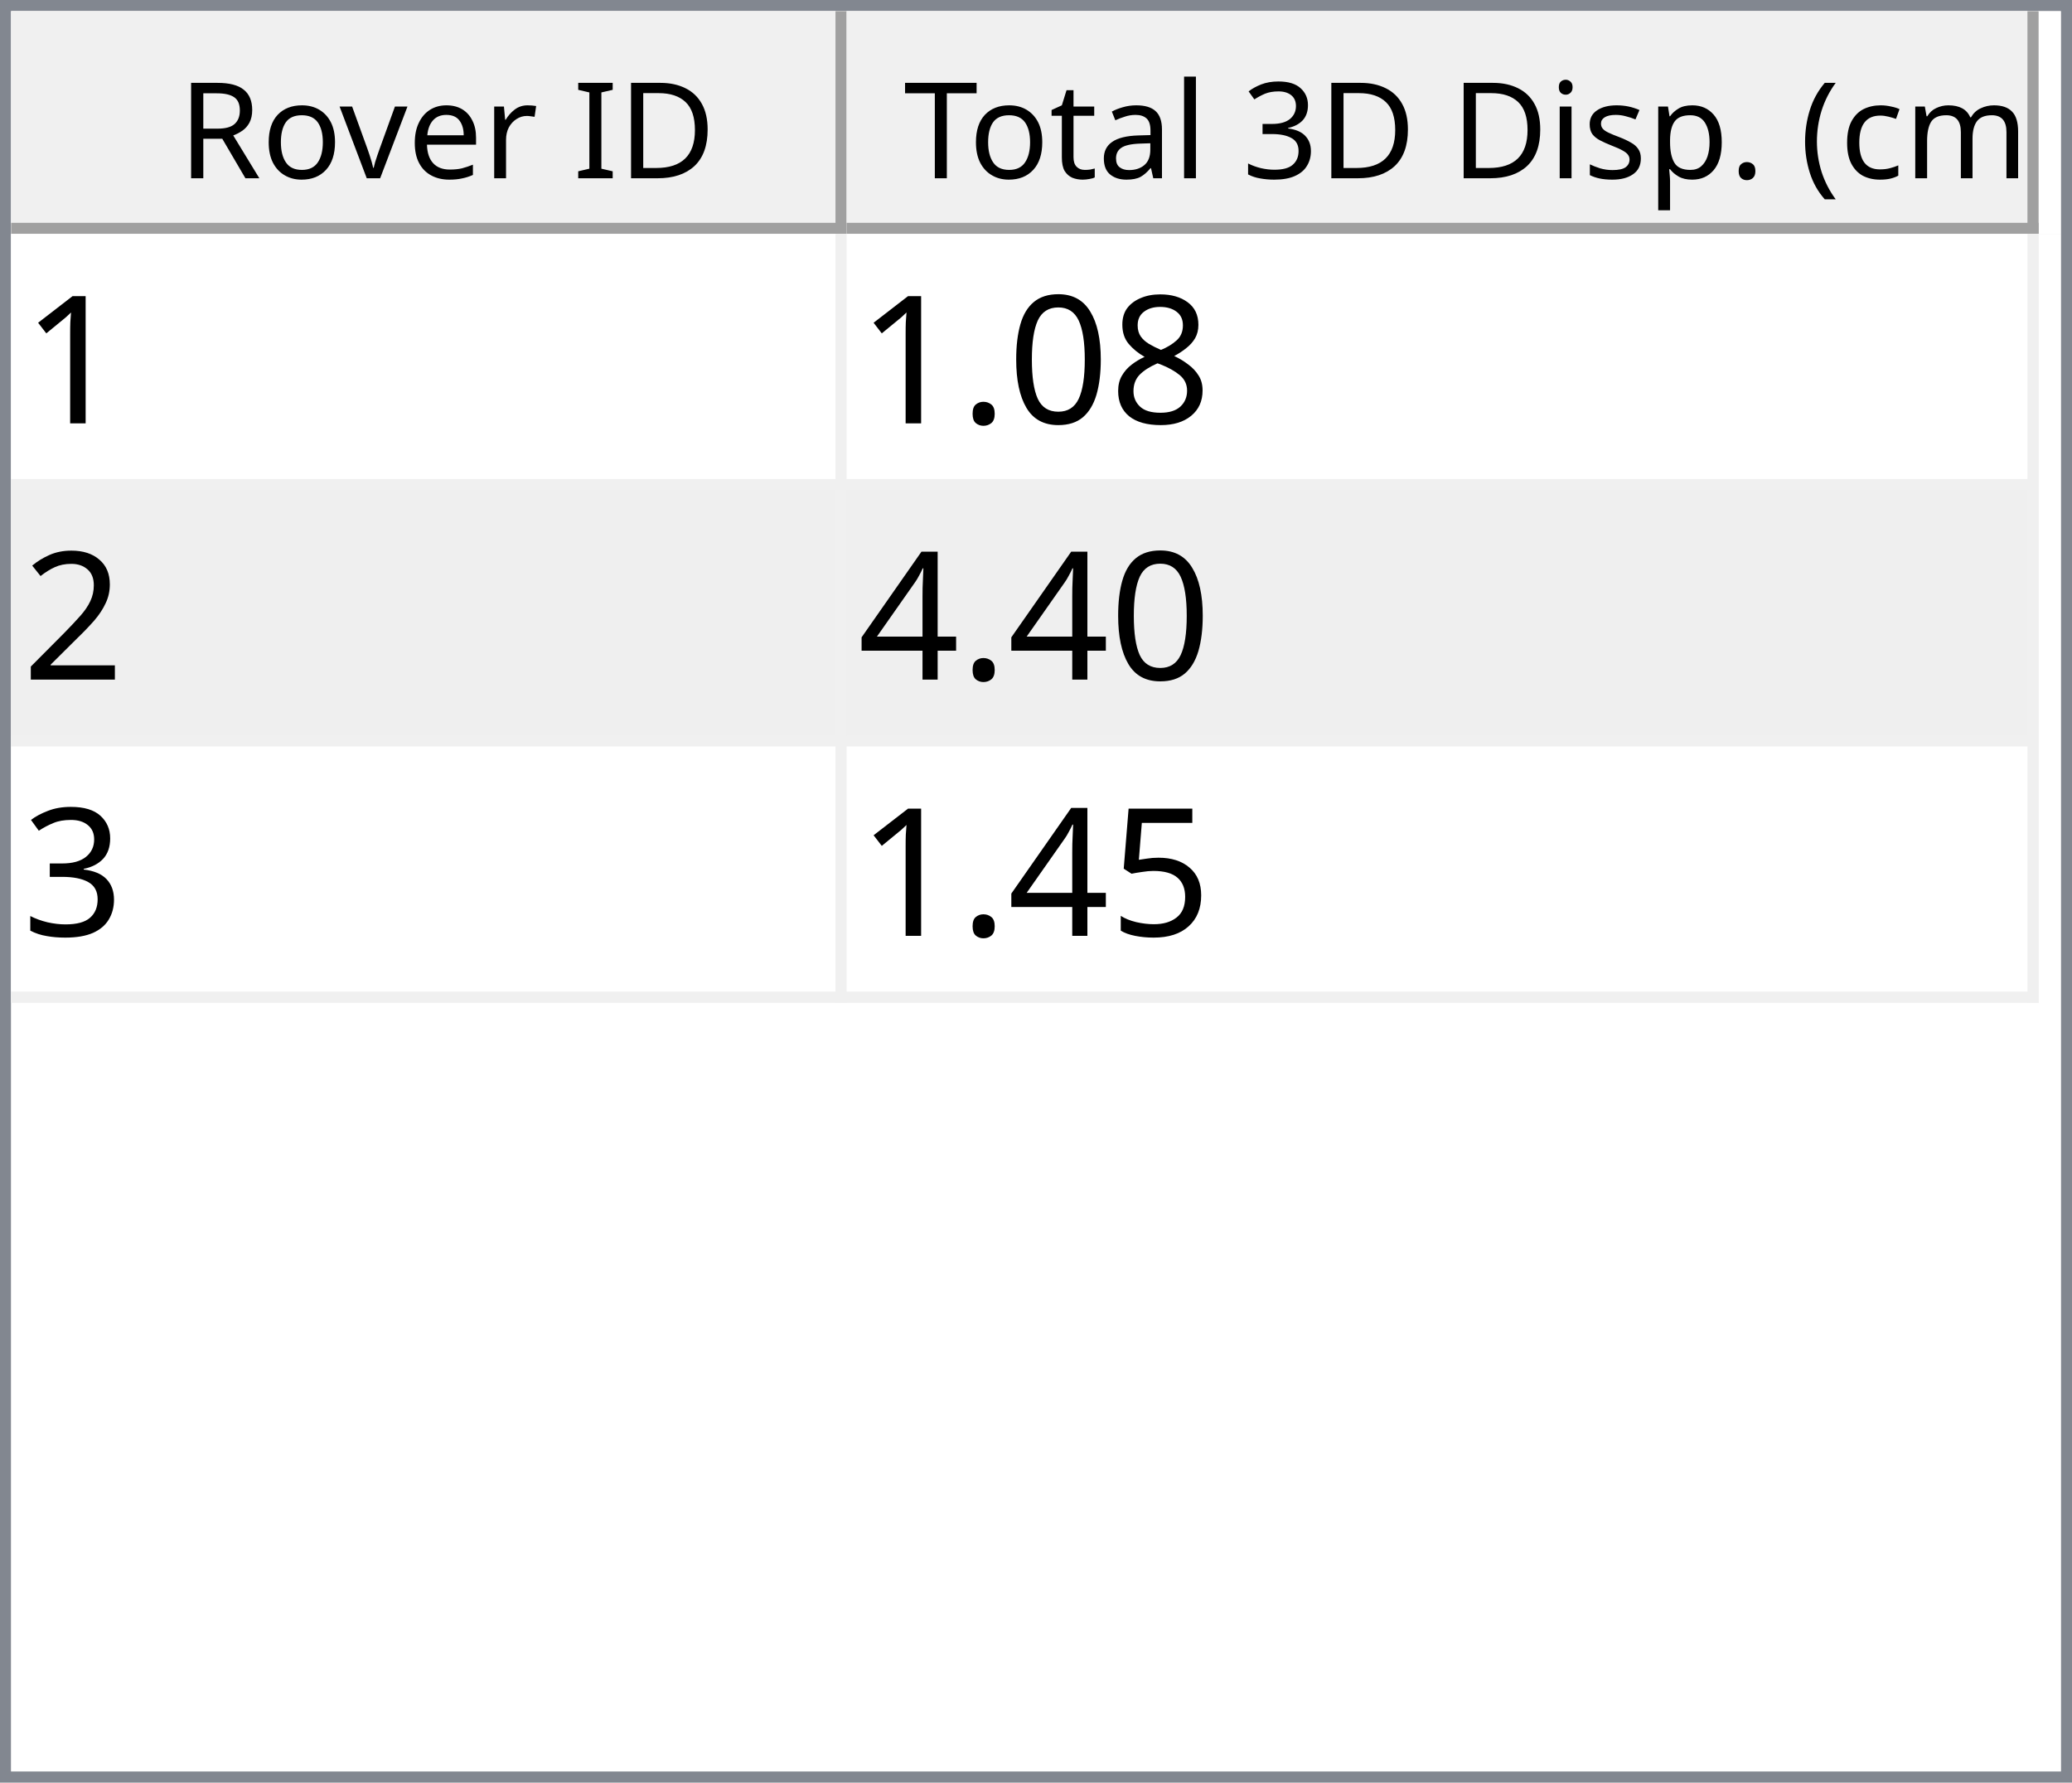
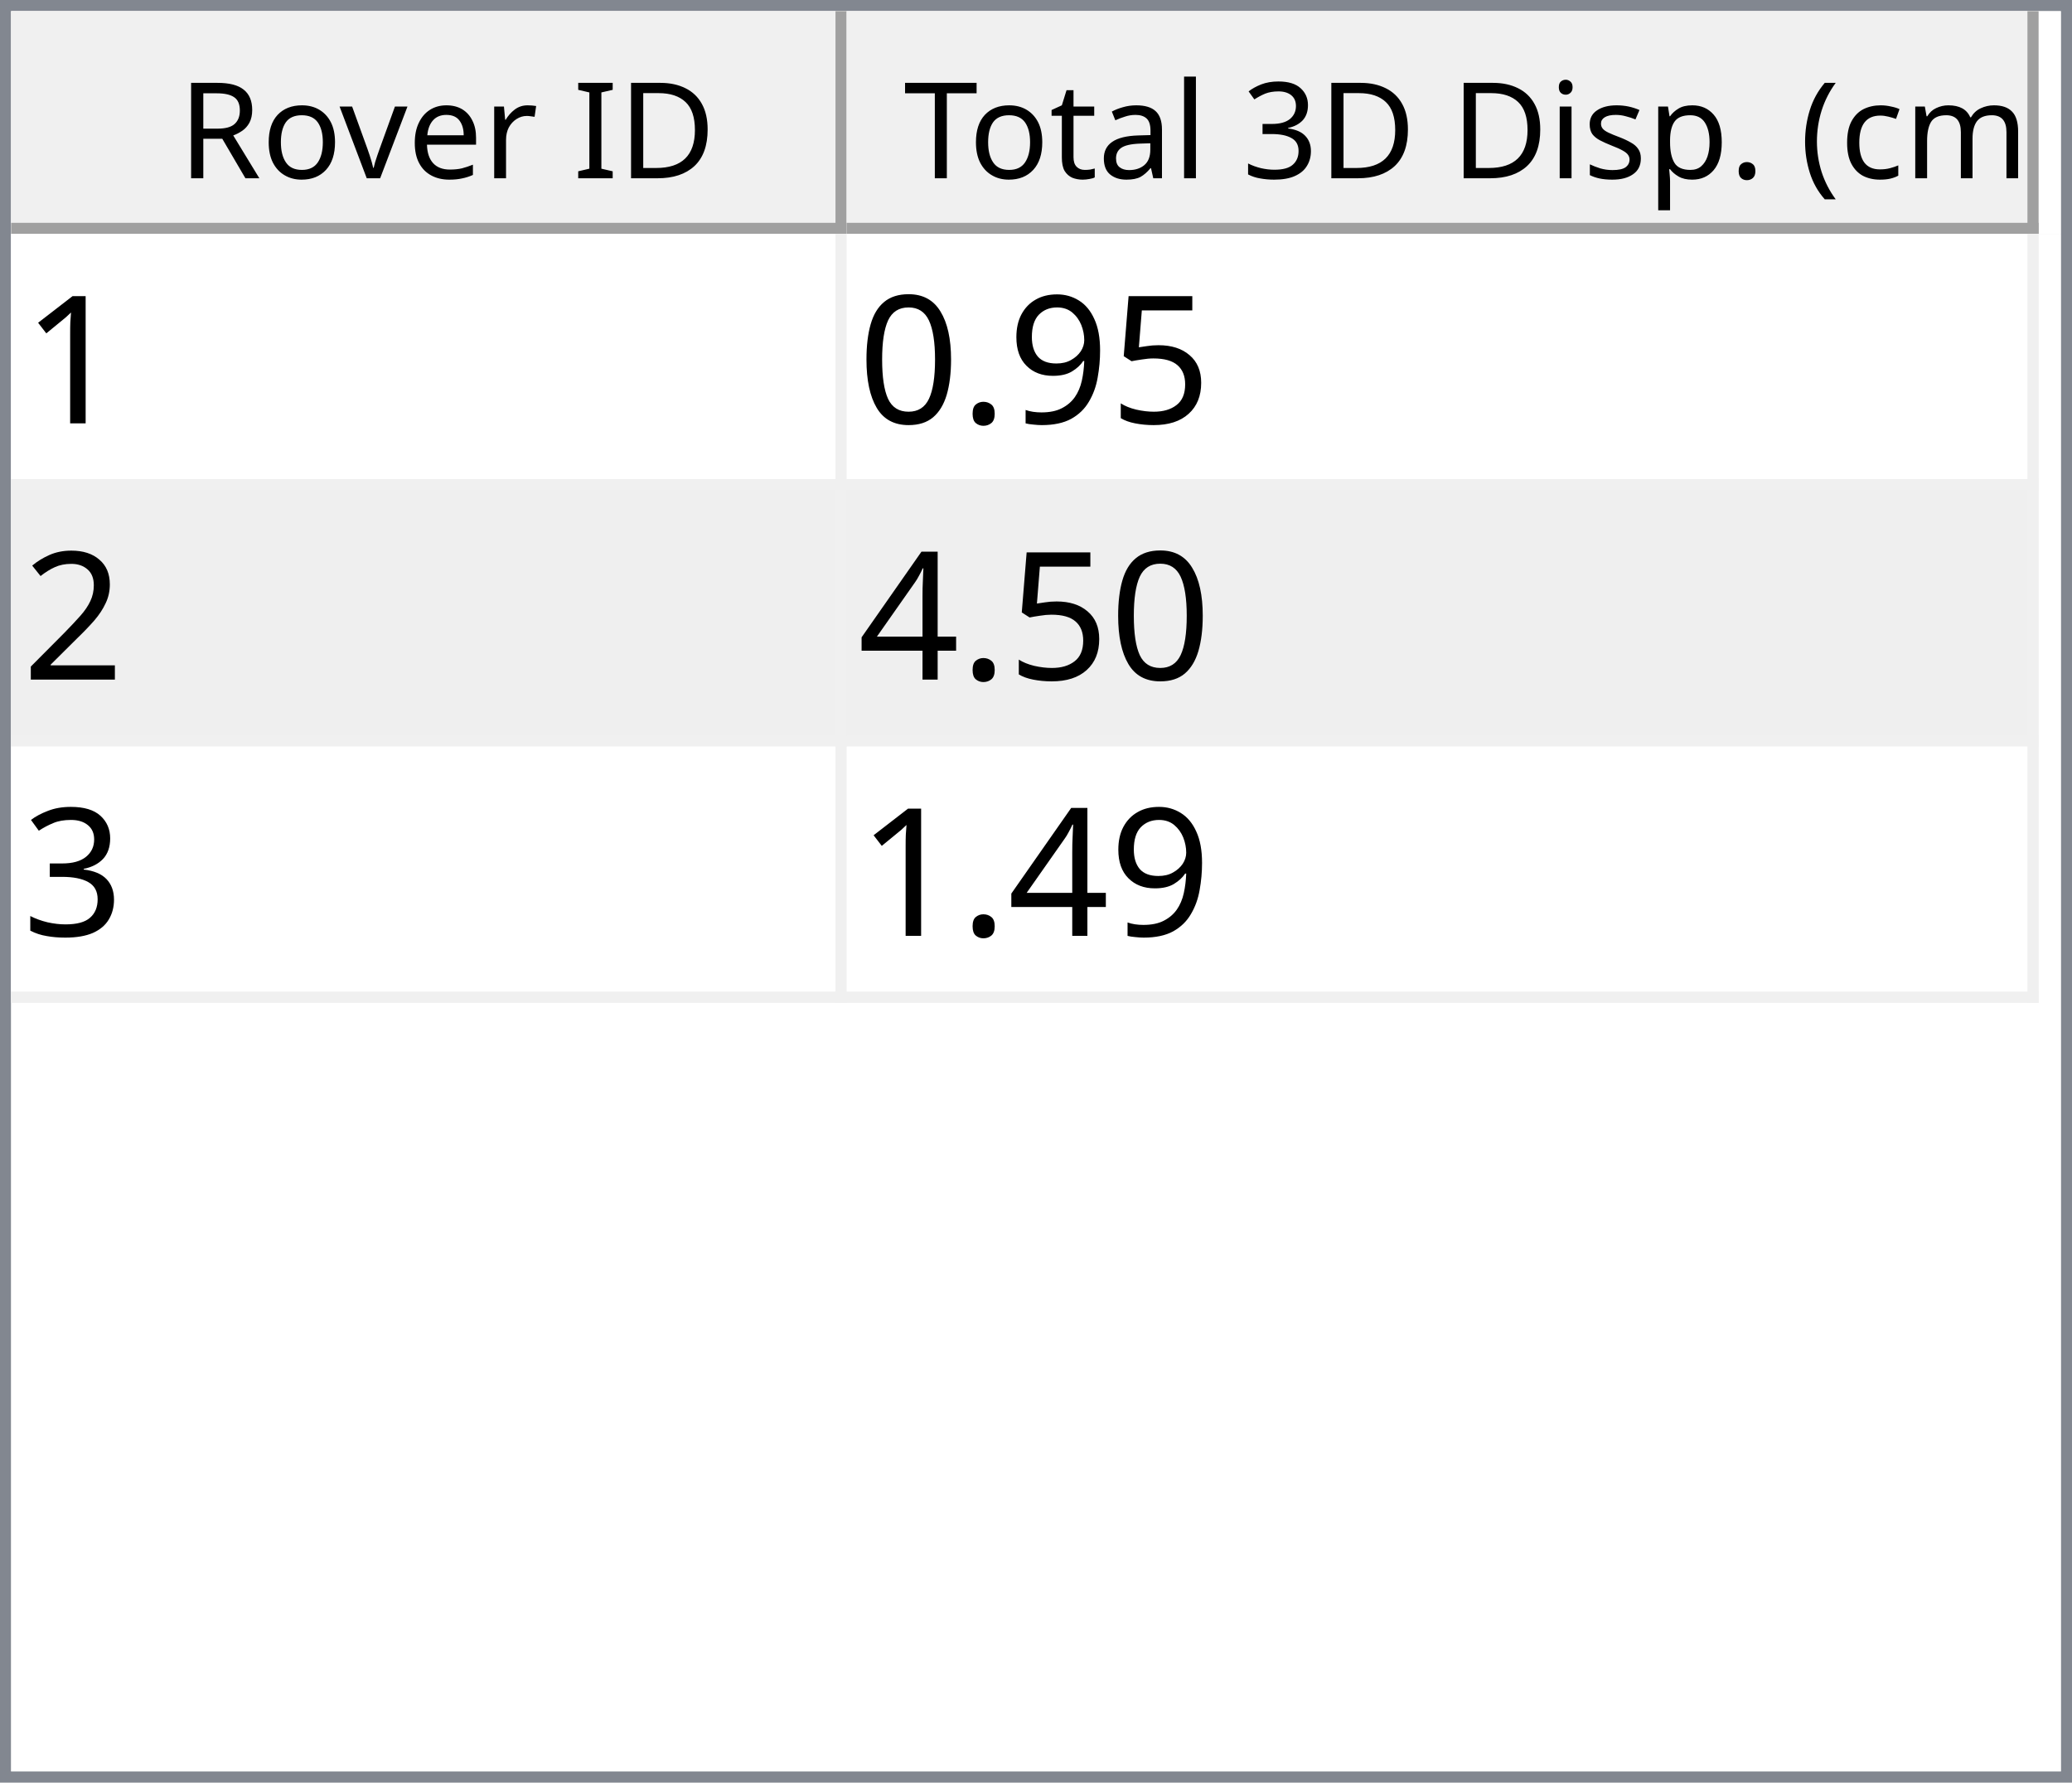
<svg xmlns="http://www.w3.org/2000/svg" style="fill-opacity:1; color-rendering:auto; color-interpolation:auto; text-rendering:auto; stroke:black; stroke-linecap:square; stroke-miterlimit:10; shape-rendering:auto; stroke-opacity:1; fill:black; stroke-dasharray:none; font-weight:normal; stroke-width:1; font-family:'Dialog'; font-style:normal; stroke-linejoin:miter; font-size:12px; stroke-dashoffset:0; image-rendering:auto;" width="186" height="160">
  <defs id="genericDefs" />
  <g>
    <defs id="defs1">
      <clipPath clipPathUnits="userSpaceOnUse" id="clipPath1">
        <path d="M0 0 L186 0 L186 160 L0 160 L0 0 Z" />
      </clipPath>
      <clipPath clipPathUnits="userSpaceOnUse" id="clipPath2">
        <path d="M0 0 L0 160 L186 160 L186 0 Z" />
      </clipPath>
      <clipPath clipPathUnits="userSpaceOnUse" id="clipPath3">
        <path d="M0 0 L0 20 L184 20 L184 0 Z" />
      </clipPath>
      <clipPath clipPathUnits="userSpaceOnUse" id="clipPath4">
        <path d="M0 0 L0 20 L75 20 L75 0 Z" />
      </clipPath>
      <clipPath clipPathUnits="userSpaceOnUse" id="clipPath5">
        <path d="M1 1 L1 19 L74 19 L74 1 Z" />
      </clipPath>
      <clipPath clipPathUnits="userSpaceOnUse" id="clipPath6">
        <path d="M0 0 L0 18 L73 18 L73 0 Z" />
      </clipPath>
      <clipPath clipPathUnits="userSpaceOnUse" id="clipPath7">
        <path d="M-0.5 -0.5 L-0.5 19.5 L74.5 19.5 L74.5 -0.5 Z" />
      </clipPath>
      <clipPath clipPathUnits="userSpaceOnUse" id="clipPath8">
        <path d="M0 0 L0 20 L107 20 L107 0 Z" />
      </clipPath>
      <clipPath clipPathUnits="userSpaceOnUse" id="clipPath9">
        <path d="M1 1 L1 19 L106 19 L106 1 Z" />
      </clipPath>
      <clipPath clipPathUnits="userSpaceOnUse" id="clipPath10">
        <path d="M0 0 L0 18 L105 18 L105 0 Z" />
      </clipPath>
      <clipPath clipPathUnits="userSpaceOnUse" id="clipPath11">
        <path d="M-0.5 -0.5 L-0.5 19.5 L106.5 19.5 L106.5 -0.5 Z" />
      </clipPath>
      <clipPath clipPathUnits="userSpaceOnUse" id="clipPath12">
        <path d="M0 0 L0 138 L184 138 L184 0 Z" />
      </clipPath>
      <clipPath clipPathUnits="userSpaceOnUse" id="clipPath13">
        <path d="M0 0 L0 69 L182 69 L182 0 Z" />
      </clipPath>
      <clipPath clipPathUnits="userSpaceOnUse" id="clipPath14">
        <path d="M-0.5 -0.5 L-0.5 68.5 L181.5 68.5 L181.5 -0.5 Z" />
      </clipPath>
      <clipPath clipPathUnits="userSpaceOnUse" id="clipPath15">
        <path d="M0 0 L0 22 L74 22 L74 0 Z" />
      </clipPath>
      <clipPath clipPathUnits="userSpaceOnUse" id="clipPath16">
        <path d="M0 0 L0 22 L106 22 L106 0 Z" />
      </clipPath>
      <font horiz-adv-x="64.551" id="font1">
        <font-face ascent="107.91" descent="25.098" units-per-em="100" style="font-style:normal; font-family:Segoe UI; font-weight:normal;" />
        <missing-glyph horiz-adv-x="64.551" d="M8.109 0 L8.109 68.266 L56.453 68.266 L56.453 0 L8.109 0 ZM15.328 7.234 L49.219 7.234 L49.219 61.031 L15.328 61.031 L15.328 7.234 Z" />
        <glyph unicode="D" horiz-adv-x="70.117" d="M9.188 0 L9.188 70.016 L28.516 70.016 Q65.531 70.016 65.531 35.891 Q65.531 19.672 55.25 9.836 Q44.969 0 27.734 0 L9.188 0 ZM17.391 62.594 L17.391 7.422 L27.828 7.422 Q41.609 7.422 49.273 14.797 Q56.938 22.172 56.938 35.688 Q56.938 62.594 28.328 62.594 L17.391 62.594 Z" />
        <glyph unicode="I" horiz-adv-x="26.611" d="M17.391 0 L9.188 0 L9.188 70.016 L17.391 70.016 L17.391 0 Z" />
        <glyph unicode=" " horiz-adv-x="27.393" d="" />
        <glyph unicode="r" horiz-adv-x="34.766" d="M34.188 41.891 Q32.078 43.5 28.125 43.5 Q23 43.5 19.555 38.672 Q16.109 33.844 16.109 25.484 L16.109 0 L8.109 0 L8.109 50 L16.109 50 L16.109 39.703 L16.312 39.703 Q18.016 44.969 21.531 47.922 Q25.047 50.875 29.391 50.875 Q32.516 50.875 34.188 50.203 L34.188 41.891 Z" />
        <glyph unicode="e" horiz-adv-x="52.295" d="M48.297 23 L12.984 23 Q13.188 14.656 17.484 10.109 Q21.781 5.562 29.297 5.562 Q37.75 5.562 44.828 11.141 L44.828 3.609 Q38.234 -1.172 27.391 -1.172 Q16.797 -1.172 10.742 5.641 Q4.688 12.453 4.688 24.812 Q4.688 36.469 11.305 43.82 Q17.922 51.172 27.734 51.172 Q37.547 51.172 42.922 44.828 Q48.297 38.484 48.297 27.203 L48.297 23 ZM40.094 29.781 Q40.047 36.719 36.75 40.578 Q33.453 44.438 27.594 44.438 Q21.922 44.438 17.969 40.383 Q14.016 36.328 13.094 29.781 L40.094 29.781 Z" />
        <glyph unicode="v" horiz-adv-x="47.9" d="M47.406 50 L27.484 0 L19.625 0 L0.688 50 L9.469 50 L22.172 13.672 Q23.578 9.672 23.922 6.688 L24.125 6.688 Q24.609 10.453 25.688 13.484 L38.969 50 L47.406 50 Z" />
        <glyph unicode="o" horiz-adv-x="58.594" d="M29 -1.172 Q17.922 -1.172 11.305 5.836 Q4.688 12.844 4.688 24.422 Q4.688 37.016 11.57 44.094 Q18.453 51.172 30.172 51.172 Q41.359 51.172 47.633 44.289 Q53.906 37.406 53.906 25.203 Q53.906 13.234 47.141 6.031 Q40.375 -1.172 29 -1.172 ZM29.594 44.438 Q21.875 44.438 17.383 39.188 Q12.891 33.938 12.891 24.703 Q12.891 15.828 17.43 10.695 Q21.969 5.562 29.594 5.562 Q37.359 5.562 41.531 10.594 Q45.703 15.625 45.703 24.906 Q45.703 34.281 41.531 39.359 Q37.359 44.438 29.594 44.438 Z" />
        <glyph unicode="R" horiz-adv-x="59.814" d="M59.375 0 L49.609 0 L37.891 19.625 Q36.281 22.359 34.766 24.289 Q33.25 26.219 31.664 27.438 Q30.078 28.656 28.25 29.219 Q26.422 29.781 24.125 29.781 L17.391 29.781 L17.391 0 L9.188 0 L9.188 70.016 L30.078 70.016 Q34.672 70.016 38.555 68.867 Q42.438 67.719 45.289 65.375 Q48.141 63.031 49.758 59.547 Q51.375 56.062 51.375 51.375 Q51.375 47.703 50.273 44.656 Q49.172 41.609 47.148 39.211 Q45.125 36.812 42.266 35.133 Q39.406 33.453 35.844 32.516 L35.844 32.328 Q37.594 31.547 38.891 30.547 Q40.188 29.547 41.359 28.18 Q42.531 26.812 43.68 25.078 Q44.828 23.344 46.234 21.047 L59.375 0 ZM17.391 62.594 L17.391 37.203 L28.516 37.203 Q31.594 37.203 34.203 38.133 Q36.812 39.062 38.719 40.797 Q40.625 42.531 41.703 45.047 Q42.781 47.562 42.781 50.688 Q42.781 56.297 39.141 59.445 Q35.5 62.594 28.609 62.594 L17.391 62.594 Z" />
        <glyph unicode=")" horiz-adv-x="30.176" d="M8.297 -15.922 L1.172 -15.922 Q16.406 2.344 16.406 26.812 Q16.406 51.469 1.078 70.016 L8.297 70.016 Q23.531 52.156 23.531 26.703 Q23.531 1.375 8.297 -15.922 Z" />
        <glyph unicode="m" horiz-adv-x="86.133" d="M79.109 0 L71.094 0 L71.094 28.719 Q71.094 37.016 68.531 40.727 Q65.969 44.438 59.906 44.438 Q54.781 44.438 51.195 39.75 Q47.609 35.062 47.609 28.516 L47.609 0 L39.594 0 L39.594 29.688 Q39.594 44.438 28.219 44.438 Q22.953 44.438 19.531 40.016 Q16.109 35.594 16.109 28.516 L16.109 0 L8.109 0 L8.109 50 L16.109 50 L16.109 42.094 L16.312 42.094 Q21.625 51.172 31.844 51.172 Q36.969 51.172 40.773 48.312 Q44.578 45.453 46 40.828 Q51.562 51.172 62.594 51.172 Q79.109 51.172 79.109 30.812 L79.109 0 Z" />
        <glyph unicode="c" horiz-adv-x="46.191" d="M42.188 2.297 Q36.422 -1.172 28.516 -1.172 Q17.828 -1.172 11.258 5.789 Q4.688 12.75 4.688 23.828 Q4.688 36.188 11.766 43.68 Q18.844 51.172 30.672 51.172 Q37.25 51.172 42.281 48.734 L42.281 40.531 Q36.719 44.438 30.375 44.438 Q22.703 44.438 17.797 38.945 Q12.891 33.453 12.891 24.516 Q12.891 15.719 17.508 10.641 Q22.125 5.562 29.891 5.562 Q36.422 5.562 42.188 9.906 L42.188 2.297 Z" />
        <glyph unicode="(" horiz-adv-x="30.176" d="M29.109 -15.922 L21.969 -15.922 Q6.844 1.375 6.844 26.703 Q6.844 52.156 21.969 70.016 L29.203 70.016 Q13.875 51.469 13.875 26.812 Q13.875 2.344 29.109 -15.922 Z" />
        <glyph unicode="." horiz-adv-x="21.68" d="M10.891 -1.078 Q8.641 -1.078 7.055 0.539 Q5.469 2.156 5.469 4.391 Q5.469 6.641 7.055 8.273 Q8.641 9.906 10.891 9.906 Q13.188 9.906 14.797 8.273 Q16.406 6.641 16.406 4.391 Q16.406 2.156 14.797 0.539 Q13.188 -1.078 10.891 -1.078 Z" />
        <glyph unicode="p" horiz-adv-x="58.789" d="M16.312 7.234 L16.109 7.234 L16.109 -23 L8.109 -23 L8.109 50 L16.109 50 L16.109 41.219 L16.312 41.219 Q22.219 51.172 33.594 51.172 Q43.266 51.172 48.688 44.461 Q54.109 37.75 54.109 26.469 Q54.109 13.922 48 6.375 Q41.891 -1.172 31.297 -1.172 Q21.578 -1.172 16.312 7.234 ZM16.109 27.391 L16.109 20.406 Q16.109 14.203 20.141 9.883 Q24.172 5.562 30.375 5.562 Q37.641 5.562 41.773 11.133 Q45.906 16.703 45.906 26.609 Q45.906 34.969 42.047 39.703 Q38.188 44.438 31.594 44.438 Q24.609 44.438 20.359 39.578 Q16.109 34.719 16.109 27.391 Z" />
        <glyph unicode="s" horiz-adv-x="42.432" d="M5.078 1.812 L5.078 10.406 Q11.625 5.562 19.484 5.562 Q30.031 5.562 30.031 12.594 Q30.031 14.594 29.125 15.992 Q28.219 17.391 26.68 18.461 Q25.141 19.531 23.07 20.383 Q21 21.234 18.609 22.172 Q15.281 23.484 12.766 24.828 Q10.25 26.172 8.57 27.859 Q6.891 29.547 6.031 31.695 Q5.172 33.844 5.172 36.719 Q5.172 40.234 6.789 42.945 Q8.406 45.656 11.086 47.484 Q13.766 49.312 17.211 50.242 Q20.656 51.172 24.312 51.172 Q30.812 51.172 35.938 48.922 L35.938 40.828 Q30.422 44.438 23.25 44.438 Q21 44.438 19.195 43.922 Q17.391 43.406 16.094 42.477 Q14.797 41.547 14.086 40.258 Q13.375 38.969 13.375 37.406 Q13.375 35.453 14.086 34.133 Q14.797 32.812 16.164 31.789 Q17.531 30.766 19.484 29.938 Q21.438 29.109 23.922 28.125 Q27.25 26.859 29.883 25.516 Q32.516 24.172 34.375 22.484 Q36.234 20.797 37.234 18.602 Q38.234 16.406 38.234 13.375 Q38.234 9.672 36.602 6.938 Q34.969 4.203 32.234 2.398 Q29.5 0.594 25.93 -0.289 Q22.359 -1.172 18.453 -1.172 Q10.75 -1.172 5.078 1.812 Z" />
        <glyph unicode="i" horiz-adv-x="24.219" d="M12.203 62.703 Q10.062 62.703 8.547 64.164 Q7.031 65.625 7.031 67.875 Q7.031 70.125 8.547 71.609 Q10.062 73.094 12.203 73.094 Q14.406 73.094 15.945 71.609 Q17.484 70.125 17.484 67.875 Q17.484 65.719 15.945 64.211 Q14.406 62.703 12.203 62.703 ZM16.109 0 L8.109 0 L8.109 50 L16.109 50 L16.109 0 Z" />
        <glyph unicode="3" horiz-adv-x="53.906" d="M46.531 19.828 Q46.531 15.094 44.75 11.211 Q42.969 7.328 39.719 4.57 Q36.469 1.812 31.93 0.297 Q27.391 -1.219 21.922 -1.219 Q11.922 -1.219 6 2.594 L6 11.188 Q13.094 5.609 22.219 5.609 Q25.875 5.609 28.828 6.539 Q31.781 7.469 33.906 9.227 Q36.031 10.984 37.18 13.477 Q38.328 15.969 38.328 19.094 Q38.328 32.812 18.797 32.812 L12.984 32.812 L12.984 39.594 L18.5 39.594 Q35.797 39.594 35.797 52.484 Q35.797 64.406 22.609 64.406 Q15.188 64.406 8.688 59.422 L8.688 67.188 Q15.375 71.188 24.609 71.188 Q29 71.188 32.57 69.969 Q36.141 68.75 38.68 66.555 Q41.219 64.359 42.609 61.281 Q44 58.203 44 54.5 Q44 40.672 30.031 36.719 L30.031 36.531 Q33.594 36.141 36.625 34.797 Q39.656 33.453 41.852 31.305 Q44.047 29.156 45.289 26.25 Q46.531 23.344 46.531 19.828 Z" />
        <glyph unicode="l" horiz-adv-x="24.219" d="M16.109 0 L8.109 0 L8.109 74.031 L16.109 74.031 L16.109 0 Z" />
        <glyph unicode="a" horiz-adv-x="50.879" d="M43.891 0 L35.891 0 L35.891 7.812 L35.688 7.812 Q30.469 -1.172 20.312 -1.172 Q12.844 -1.172 8.617 2.781 Q4.391 6.734 4.391 13.281 Q4.391 27.297 20.906 29.594 L35.891 31.688 Q35.891 44.438 25.594 44.438 Q16.547 44.438 9.281 38.281 L9.281 46.484 Q16.656 51.172 26.266 51.172 Q43.891 51.172 43.891 32.516 L43.891 0 ZM35.891 25.297 L23.828 23.641 Q18.266 22.859 15.43 20.875 Q12.594 18.891 12.594 13.875 Q12.594 10.203 15.211 7.883 Q17.828 5.562 22.172 5.562 Q28.125 5.562 32.008 9.742 Q35.891 13.922 35.891 20.312 L35.891 25.297 Z" />
        <glyph unicode="t" horiz-adv-x="33.887" d="M31.297 0.484 Q28.469 -1.078 23.828 -1.078 Q10.688 -1.078 10.688 13.578 L10.688 43.172 L2.094 43.172 L2.094 50 L10.688 50 L10.688 62.203 L18.703 64.797 L18.703 50 L31.297 50 L31.297 43.172 L18.703 43.172 L18.703 14.984 Q18.703 9.969 20.414 7.82 Q22.125 5.672 26.078 5.672 Q29.109 5.672 31.297 7.328 L31.297 0.484 Z" />
        <glyph unicode="T" horiz-adv-x="52.393" d="M50.594 62.594 L30.375 62.594 L30.375 0 L22.172 0 L22.172 62.594 L2 62.594 L2 70.016 L50.594 70.016 L50.594 62.594 Z" />
      </font>
      <font horiz-adv-x="75.0" id="font2">
        <font-face ascent="100.537" descent="21.973" units-per-em="100" style="font-style:normal; font-family:sans-serif; font-weight:normal;" />
        <missing-glyph horiz-adv-x="75.0" d="M12.5 0 L12.5 62.5 L62.5 62.5 L62.5 0 L12.5 0 ZM14.062 1.562 L60.938 1.562 L60.938 60.938 L14.062 60.938 L14.062 1.562 Z" />
        <glyph unicode="1" horiz-adv-x="55.615" d="M37.25 0 L28.469 0 L28.469 56 Q25.297 52.984 20.141 49.953 Q14.984 46.922 10.891 45.406 L10.891 53.906 Q18.266 57.375 23.781 62.305 Q29.297 67.234 31.594 71.875 L37.25 71.875 L37.25 0 Z" />
-         <glyph unicode="8" horiz-adv-x="55.615" d="M17.672 38.812 Q12.203 40.828 9.57 44.539 Q6.938 48.25 6.938 53.422 Q6.938 61.234 12.555 66.555 Q18.172 71.875 27.484 71.875 Q36.859 71.875 42.578 66.43 Q48.297 60.984 48.297 53.172 Q48.297 48.188 45.68 44.508 Q43.062 40.828 37.75 38.812 Q44.344 36.672 47.781 31.883 Q51.219 27.094 51.219 20.453 Q51.219 11.281 44.727 5.031 Q38.234 -1.219 27.641 -1.219 Q17.047 -1.219 10.547 5.055 Q4.047 11.328 4.047 20.703 Q4.047 27.688 7.594 32.398 Q11.141 37.109 17.672 38.812 ZM15.922 53.719 Q15.922 48.641 19.195 45.414 Q22.469 42.188 27.688 42.188 Q32.766 42.188 36.016 45.383 Q39.266 48.578 39.266 53.219 Q39.266 58.062 35.914 61.359 Q32.562 64.656 27.594 64.656 Q22.562 64.656 19.242 61.43 Q15.922 58.203 15.922 53.719 ZM13.094 20.656 Q13.094 16.891 14.875 13.375 Q16.656 9.859 20.172 7.93 Q23.688 6 27.734 6 Q34.031 6 38.133 10.055 Q42.234 14.109 42.234 20.359 Q42.234 26.703 38.016 30.859 Q33.797 35.016 27.438 35.016 Q21.234 35.016 17.164 30.914 Q13.094 26.812 13.094 20.656 Z" />
+         <glyph unicode="5" horiz-adv-x="55.615" d="M4.156 18.75 L13.375 19.531 Q14.406 12.797 18.141 9.398 Q21.875 6 27.156 6 Q33.5 6 37.891 10.789 Q42.281 15.578 42.281 23.484 Q42.281 31 38.062 35.352 Q33.844 39.703 27 39.703 Q22.75 39.703 19.336 37.773 Q15.922 35.844 13.969 32.766 L5.719 33.844 L12.641 70.609 L48.25 70.609 L48.25 62.203 L19.672 62.203 L15.828 42.969 Q22.266 47.469 29.344 47.469 Q38.719 47.469 45.164 40.969 Q51.609 34.469 51.609 24.266 Q51.609 14.547 45.953 7.469 Q39.062 -1.219 27.156 -1.219 Q17.391 -1.219 11.211 4.25 Q5.031 9.719 4.156 18.75 Z" />
+         <glyph unicode="9" horiz-adv-x="55.615" d="M5.469 16.547 L13.922 17.328 Q14.984 11.375 18.016 8.688 Q21.047 6 25.781 6 Q29.828 6 32.883 7.859 Q35.938 9.719 37.891 12.82 Q39.844 15.922 41.164 21.195 Q42.484 26.469 42.484 31.938 Q42.484 32.516 42.438 33.688 Q39.797 29.5 35.234 26.883 Q30.672 24.266 25.344 24.266 Q16.453 24.266 10.305 30.711 Q4.156 37.156 4.156 47.703 Q4.156 58.594 10.578 65.234 Q17 71.875 26.656 71.875 Q33.641 71.875 39.43 68.117 Q45.219 64.359 48.219 57.398 Q51.219 50.438 51.219 37.25 Q51.219 23.531 48.242 15.406 Q45.266 7.281 39.383 3.031 Q33.5 -1.219 25.594 -1.219 Q17.188 -1.219 11.867 3.445 Q6.547 8.109 5.469 16.547 ZM41.453 48.141 Q41.453 55.719 37.43 60.156 Q33.406 64.594 27.734 64.594 Q21.875 64.594 17.531 59.812 Q13.188 55.031 13.188 47.406 Q13.188 40.578 17.312 36.305 Q21.438 32.031 27.484 32.031 Q33.594 32.031 37.523 36.305 Q41.453 40.578 41.453 48.141 Z" />
+         <glyph unicode="." horiz-adv-x="27.783" d="M9.078 0 L9.078 10.016 L19.094 10.016 L19.094 0 L9.078 0 Z" />
        <glyph unicode="0" horiz-adv-x="55.615" d="M4.156 35.297 Q4.156 48 6.766 55.742 Q9.375 63.484 14.523 67.68 Q19.672 71.875 27.484 71.875 Q33.25 71.875 37.594 69.555 Q41.938 67.234 44.773 62.867 Q47.609 58.5 49.219 52.227 Q50.828 45.953 50.828 35.297 Q50.828 22.703 48.242 14.969 Q45.656 7.234 40.508 3.008 Q35.359 -1.219 27.484 -1.219 Q17.141 -1.219 11.234 6.203 Q4.156 15.141 4.156 35.297 ZM13.188 35.297 Q13.188 17.672 17.312 11.836 Q21.438 6 27.484 6 Q33.547 6 37.672 11.859 Q41.797 17.719 41.797 35.297 Q41.797 52.984 37.672 58.789 Q33.547 64.594 27.391 64.594 Q21.344 64.594 17.719 59.469 Q13.188 52.938 13.188 35.297 Z" />
-         <glyph unicode="." horiz-adv-x="27.783" d="M9.078 0 L9.078 10.016 L19.094 10.016 L19.094 0 L9.078 0 Z" />
        <glyph unicode="2" horiz-adv-x="55.615" d="M50.344 8.453 L50.344 0 L3.031 0 Q2.938 3.172 4.047 6.109 Q5.859 10.938 9.836 15.625 Q13.812 20.312 21.344 26.469 Q33.016 36.031 37.117 41.625 Q41.219 47.219 41.219 52.203 Q41.219 57.422 37.477 61.008 Q33.734 64.594 27.734 64.594 Q21.391 64.594 17.578 60.789 Q13.766 56.984 13.719 50.25 L4.688 51.172 Q5.609 61.281 11.664 66.578 Q17.719 71.875 27.938 71.875 Q38.234 71.875 44.242 66.164 Q50.25 60.453 50.25 52 Q50.25 47.703 48.492 43.555 Q46.734 39.406 42.656 34.812 Q38.578 30.219 29.109 22.219 Q21.188 15.578 18.945 13.211 Q16.703 10.844 15.234 8.453 L50.344 8.453 Z" />
        <glyph unicode="4" horiz-adv-x="55.615" d="M32.328 0 L32.328 17.141 L1.266 17.141 L1.266 25.203 L33.938 71.578 L41.109 71.578 L41.109 25.203 L50.781 25.203 L50.781 17.141 L41.109 17.141 L41.109 0 L32.328 0 ZM32.328 25.203 L32.328 57.469 L9.906 25.203 L32.328 25.203 Z" />
        <glyph unicode="3" horiz-adv-x="55.615" d="M4.203 18.891 L12.984 20.062 Q14.5 12.594 18.141 9.297 Q21.781 6 27 6 Q33.203 6 37.477 10.297 Q41.75 14.594 41.75 20.953 Q41.75 27 37.797 30.93 Q33.844 34.859 27.734 34.859 Q25.25 34.859 21.531 33.891 L22.516 41.609 Q23.391 41.5 23.922 41.5 Q29.547 41.5 34.039 44.43 Q38.531 47.359 38.531 53.469 Q38.531 58.297 35.258 61.477 Q31.984 64.656 26.812 64.656 Q21.688 64.656 18.266 61.43 Q14.844 58.203 13.875 51.766 L5.078 53.328 Q6.688 62.156 12.398 67.016 Q18.109 71.875 26.609 71.875 Q32.469 71.875 37.398 69.359 Q42.328 66.844 44.945 62.5 Q47.562 58.156 47.562 53.266 Q47.562 48.641 45.07 44.828 Q42.578 41.016 37.703 38.766 Q44.047 37.312 47.562 32.695 Q51.078 28.078 51.078 21.141 Q51.078 11.766 44.242 5.25 Q37.406 -1.266 26.953 -1.266 Q17.531 -1.266 11.305 4.352 Q5.078 9.969 4.203 18.891 Z" />
-         <glyph unicode="5" horiz-adv-x="55.615" d="M4.156 18.75 L13.375 19.531 Q14.406 12.797 18.141 9.398 Q21.875 6 27.156 6 Q33.5 6 37.891 10.789 Q42.281 15.578 42.281 23.484 Q42.281 31 38.062 35.352 Q33.844 39.703 27 39.703 Q22.75 39.703 19.336 37.773 Q15.922 35.844 13.969 32.766 L5.719 33.844 L12.641 70.609 L48.25 70.609 L48.25 62.203 L19.672 62.203 L15.828 42.969 Q22.266 47.469 29.344 47.469 Q38.719 47.469 45.164 40.969 Q51.609 34.469 51.609 24.266 Q51.609 14.547 45.953 7.469 Q39.062 -1.219 27.156 -1.219 Q17.391 -1.219 11.211 4.25 Q5.031 9.719 4.156 18.75 Z" />
      </font>
    </defs>
    <g style="fill:white; stroke:white;">
      <rect x="0" y="0" width="186" style="clip-path:url(#clipPath1); stroke:none;" height="160" />
    </g>
    <g style="fill:white; text-rendering:optimizeSpeed; color-rendering:optimizeSpeed; image-rendering:optimizeSpeed; shape-rendering:crispEdges; stroke:white; color-interpolation:sRGB;">
      <rect x="0" width="186" height="160" y="0" style="stroke:none;" />
      <path style="stroke:none;" d="M0 160 L186 160 L186 0 L0 0 Z" />
    </g>
    <g style="fill:rgb(240,240,240); font-family:'Segoe UI'; stroke:rgb(240,240,240);">
      <rect x="0" y="0" width="186" style="clip-path:url(#clipPath2); stroke:none;" height="160" />
    </g>
    <g style="fill:rgb(130,135,144); font-family:'Segoe UI'; stroke:rgb(130,135,144);">
      <path d="M0 0 L186 0 L186 160 L0 160 L0 0 ZM1 1 L185 1 L185 159 L1 159 L1 1 Z" style="fill-rule:evenodd; clip-path:url(#clipPath2); stroke:none;" />
    </g>
    <g style="fill:white; font-family:'Segoe UI'; stroke:white;" transform="translate(1,1)">
      <rect x="0" y="0" width="184" style="clip-path:url(#clipPath3); stroke:none;" height="20" />
    </g>
    <g style="fill:rgb(240,240,240); font-family:'Segoe UI'; stroke:rgb(240,240,240);" transform="translate(1,1)">
      <rect x="0" y="0" width="75" style="clip-path:url(#clipPath4); stroke:none;" height="20" />
    </g>
    <g style="font-family:'Segoe UI';" transform="translate(2,2)">
      <text x="14" xml:space="preserve" y="14" style="clip-path:url(#clipPath6); stroke:none;">Rover ID</text>
    </g>
    <g style="fill:rgb(160,160,160); font-family:'Segoe UI'; stroke:rgb(160,160,160); stroke-linejoin:bevel;" transform="translate(1.5,1.5)">
      <line x1="74" x2="74" y1="0" style="fill:none; clip-path:url(#clipPath7);" y2="19" />
    </g>
    <g style="fill:rgb(160,160,160); font-family:'Segoe UI'; stroke:rgb(160,160,160); stroke-linejoin:bevel;" transform="matrix(1,0,0,1,1,1) translate(0.5,0.5)">
      <line x1="0" x2="74" y1="19" style="fill:none; clip-path:url(#clipPath7);" y2="19" />
    </g>
    <g style="fill:rgb(240,240,240); font-family:'Segoe UI'; stroke:rgb(240,240,240);" transform="translate(76,1)">
      <rect x="0" y="0" width="107" style="clip-path:url(#clipPath8); stroke:none;" height="20" />
    </g>
    <g style="font-family:'Segoe UI';" transform="translate(77,2)">
      <text x="1" xml:space="preserve" y="14" style="clip-path:url(#clipPath10); stroke:none;"> Total 3D Disp. (cm)</text>
    </g>
    <g style="fill:rgb(160,160,160); font-family:'Segoe UI'; stroke:rgb(160,160,160); stroke-linejoin:bevel;" transform="translate(76.5,1.5)">
      <line x1="106" x2="106" y1="0" style="fill:none; clip-path:url(#clipPath11);" y2="19" />
    </g>
    <g style="fill:rgb(160,160,160); font-family:'Segoe UI'; stroke:rgb(160,160,160); stroke-linejoin:bevel;" transform="matrix(1,0,0,1,76,1) translate(0.5,0.5)">
      <line x1="0" x2="106" y1="19" style="fill:none; clip-path:url(#clipPath11);" y2="19" />
    </g>
    <g style="fill:white; font-family:'Segoe UI'; stroke:white;" transform="translate(1,21)">
      <rect x="0" y="0" width="184" style="clip-path:url(#clipPath12); stroke:none;" height="138" />
    </g>
    <g style="fill:rgb(240,240,240); font-size:16px; font-family:sans-serif; stroke:rgb(240,240,240);" transform="translate(1,21)">
      <rect x="0" y="0" width="182" style="clip-path:url(#clipPath13); stroke:none;" height="69" />
      <line transform="translate(0.5,0.5)" x1="0" x2="181" y1="22" style="clip-path:url(#clipPath14); fill:none; stroke-linejoin:bevel;" y2="22" />
    </g>
    <g transform="matrix(1,0,0,1,1,21) translate(0.5,0.5)" style="fill:rgb(240,240,240); font-size:16px; font-family:sans-serif; stroke:rgb(240,240,240); stroke-linejoin:bevel;">
      <line x1="0" x2="181" y1="45" style="fill:none; clip-path:url(#clipPath14);" y2="45" />
    </g>
    <g transform="matrix(1,0,0,1,1,21) translate(0.5,0.5)" style="fill:rgb(240,240,240); font-size:16px; font-family:sans-serif; stroke:rgb(240,240,240); stroke-linejoin:bevel;">
      <line x1="0" x2="181" y1="68" style="fill:none; clip-path:url(#clipPath14);" y2="68" />
    </g>
    <g transform="matrix(1,0,0,1,1,21) translate(0.5,0.5)" style="fill:rgb(240,240,240); font-size:16px; font-family:sans-serif; stroke:rgb(240,240,240); stroke-linejoin:bevel;">
      <line x1="74" x2="74" y1="0" style="fill:none; clip-path:url(#clipPath14);" y2="68" />
    </g>
    <g transform="matrix(1,0,0,1,1,21) translate(0.5,0.5)" style="fill:rgb(240,240,240); font-size:16px; font-family:sans-serif; stroke:rgb(240,240,240); stroke-linejoin:bevel;">
      <line x1="181" x2="181" y1="0" style="fill:none; clip-path:url(#clipPath14);" y2="68" />
    </g>
    <g style="fill:white; font-size:16px; font-family:sans-serif; stroke:white;" transform="matrix(1,0,0,1,1,21)">
      <rect x="0" y="0" width="74" style="clip-path:url(#clipPath15); stroke:none;" height="22" />
      <text x="1" y="17" style="fill:black; clip-path:url(#clipPath15); stroke:none;" xml:space="preserve">1</text>
    </g>
    <g style="fill:white; font-size:16px; font-family:sans-serif; stroke:white;" transform="matrix(1,0,0,1,1,21) translate(75,0)">
      <rect x="0" y="0" width="106" style="clip-path:url(#clipPath16); stroke:none;" height="22" />
-       <text x="1" y="17" style="fill:black; clip-path:url(#clipPath16); stroke:none;" xml:space="preserve">1.08</text>
+       <text x="1" y="17" style="fill:black; clip-path:url(#clipPath16); stroke:none;" xml:space="preserve">0.95</text>
    </g>
    <g style="fill:rgb(239,239,239); font-size:16px; font-family:sans-serif; stroke:rgb(239,239,239);" transform="matrix(1,0,0,1,1,21) translate(0,23)">
      <rect x="0" y="0" width="74" style="clip-path:url(#clipPath15); stroke:none;" height="22" />
      <text x="1" y="17" style="fill:black; clip-path:url(#clipPath15); stroke:none;" xml:space="preserve">2</text>
    </g>
    <g style="fill:rgb(239,239,239); font-size:16px; font-family:sans-serif; stroke:rgb(239,239,239);" transform="matrix(1,0,0,1,1,21) translate(75,23)">
      <rect x="0" y="0" width="106" style="clip-path:url(#clipPath16); stroke:none;" height="22" />
-       <text x="1" y="17" style="fill:black; clip-path:url(#clipPath16); stroke:none;" xml:space="preserve">4.40</text>
+       <text x="1" y="17" style="fill:black; clip-path:url(#clipPath16); stroke:none;" xml:space="preserve">4.50</text>
    </g>
    <g style="fill:white; font-size:16px; font-family:sans-serif; stroke:white;" transform="matrix(1,0,0,1,1,21) translate(0,46)">
      <rect x="0" y="0" width="74" style="clip-path:url(#clipPath15); stroke:none;" height="22" />
      <text x="1" y="17" style="fill:black; clip-path:url(#clipPath15); stroke:none;" xml:space="preserve">3</text>
    </g>
    <g style="fill:white; font-size:16px; font-family:sans-serif; stroke:white;" transform="matrix(1,0,0,1,1,21) translate(75,46)">
      <rect x="0" y="0" width="106" style="clip-path:url(#clipPath16); stroke:none;" height="22" />
-       <text x="1" y="17" style="fill:black; clip-path:url(#clipPath16); stroke:none;" xml:space="preserve">1.45</text>
+       <text x="1" y="17" style="fill:black; clip-path:url(#clipPath16); stroke:none;" xml:space="preserve">1.49</text>
    </g>
  </g>
</svg>
